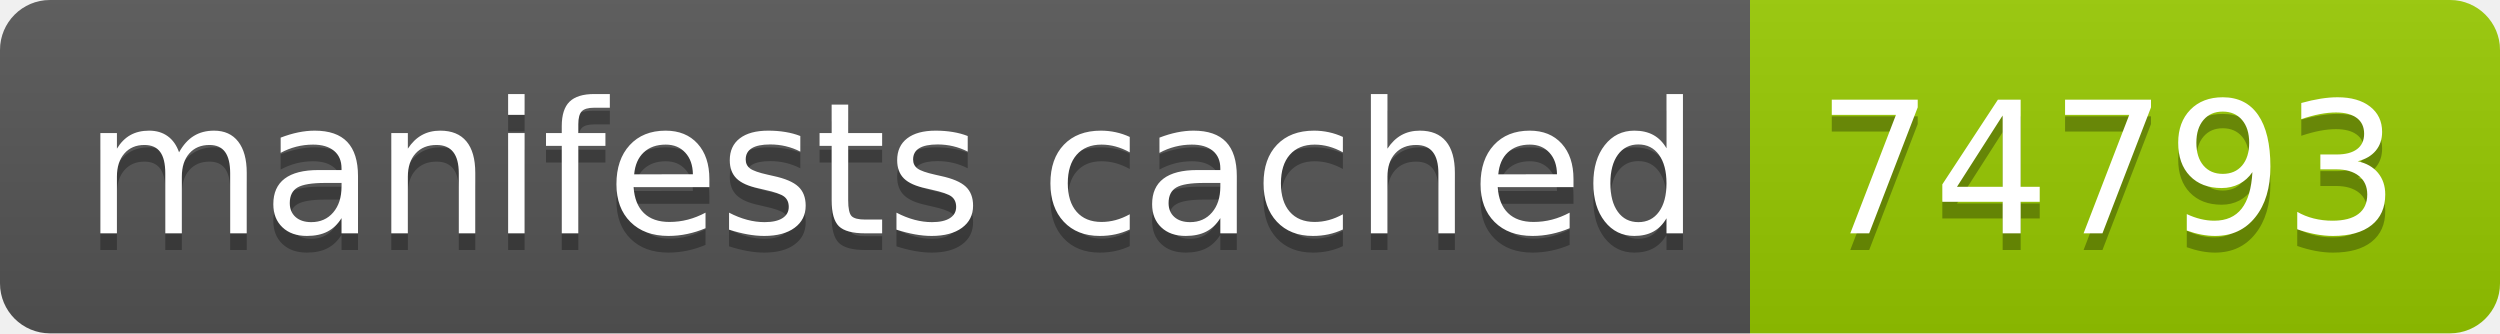
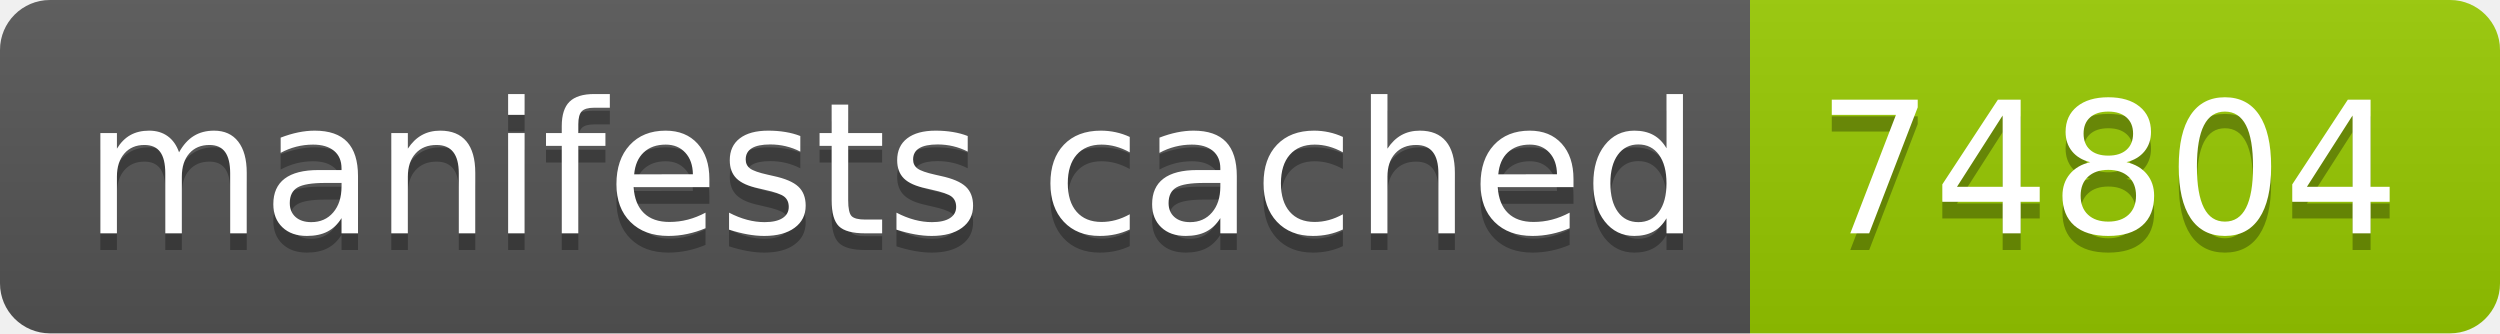
- <svg xmlns="http://www.w3.org/2000/svg" width="150" height="20" role="img" aria-label="manifests cached: 74793">
+ <svg xmlns="http://www.w3.org/2000/svg" width="150" height="20" role="img" aria-label="manifests cached: 74804">
  <linearGradient id="s" x2="0" y2="100%">
    <stop offset="0" stop-color="#bbb" stop-opacity=".1" />
    <stop offset="1" stop-opacity=".1" />
  </linearGradient>
  <clipPath id="r">
    <rect width="150" height="20" rx="3" fill="#fff" />
  </clipPath>
  <g clip-path="url(#r)">
    <rect width="105" height="20" fill="#555" />
    <rect x="105" width="45" height="20" fill="#97ca00" />
    <rect width="150" height="20" fill="url(#s)" />
  </g>
  <g fill="#fff" text-anchor="middle" font-family="Verdana,Geneva,DejaVu Sans,sans-serif" text-rendering="geometricPrecision" font-size="110">
    <text aria-hidden="true" x="535" y="150" fill="#010101" fill-opacity=".3" transform="scale(.1)" textLength="950">manifests cached</text>
    <text x="535" y="140" transform="scale(.1)" fill="#fff" textLength="950">manifests cached</text>
-     <text aria-hidden="true" x="1265" y="150" fill="#010101" fill-opacity=".3" transform="scale(.1)" textLength="350">74793</text>
-     <text x="1265" y="140" transform="scale(.1)" fill="#fff" textLength="350">74793</text>
+     <text aria-hidden="true" x="1265" y="150" fill="#010101" fill-opacity=".3" transform="scale(.1)" textLength="350">74804</text>
+     <text x="1265" y="140" transform="scale(.1)" fill="#fff" textLength="350">74804</text>
  </g>
</svg>
